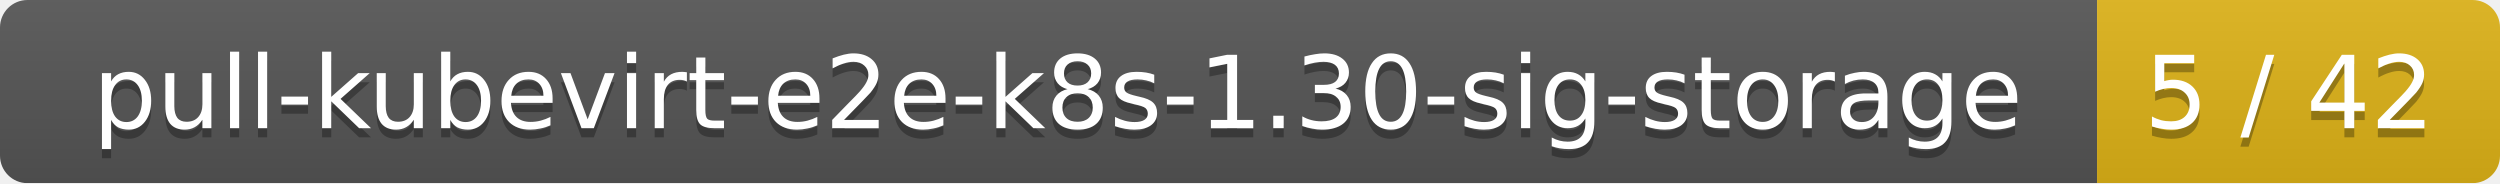
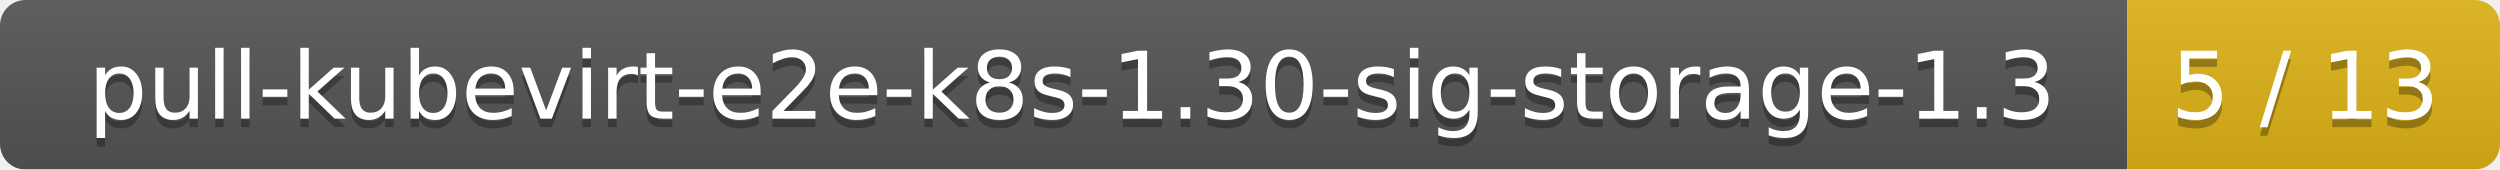
- <svg xmlns="http://www.w3.org/2000/svg" width="273" height="20">
+ <svg xmlns="http://www.w3.org/2000/svg" width="295" height="20">
  <linearGradient id="smooth" x2="0" y2="100%">
    <stop offset="0" stop-color="#bbb" stop-opacity=".1" />
    <stop offset="1" stop-opacity=".1" />
  </linearGradient>
  <mask id="round">
-     <rect width="273" height="20" rx="3" fill="#fff" />
+     <rect width="295" height="20" rx="3" fill="#fff" />
  </mask>
  <g mask="url(#round)">
-     <rect width="229" height="20" fill="#555" />
-     <rect x="229" width="44" height="20" fill="#dfb317" />
-     <rect width="273" height="20" fill="url(#smooth)" />
+     <rect width="251" height="20" fill="#555" />
+     <rect x="251" width="44" height="20" fill="#dfb317" />
+     <rect width="295" height="20" fill="url(#smooth)" />
  </g>
  <g fill="#fff" text-anchor="middle" font-family="DejaVu Sans,Verdana,Geneva,sans-serif" font-size="11">
-     <text x="115.5" y="15" fill="#010101" fill-opacity=".3">pull-kubevirt-e2e-k8s-1.30-sig-storage</text>
-     <text x="115.5" y="14">pull-kubevirt-e2e-k8s-1.30-sig-storage</text>
-     <text x="250" y="15" fill="#010101" fill-opacity=".3">5 / 42</text>
-     <text x="250" y="14">5 / 42</text>
+     <text x="126.5" y="15" fill="#010101" fill-opacity=".3">pull-kubevirt-e2e-k8s-1.30-sig-storage-1.3</text>
+     <text x="126.5" y="14">pull-kubevirt-e2e-k8s-1.30-sig-storage-1.3</text>
+     <text x="272" y="15" fill="#010101" fill-opacity=".3">5 / 13</text>
+     <text x="272" y="14">5 / 13</text>
  </g>
</svg>
